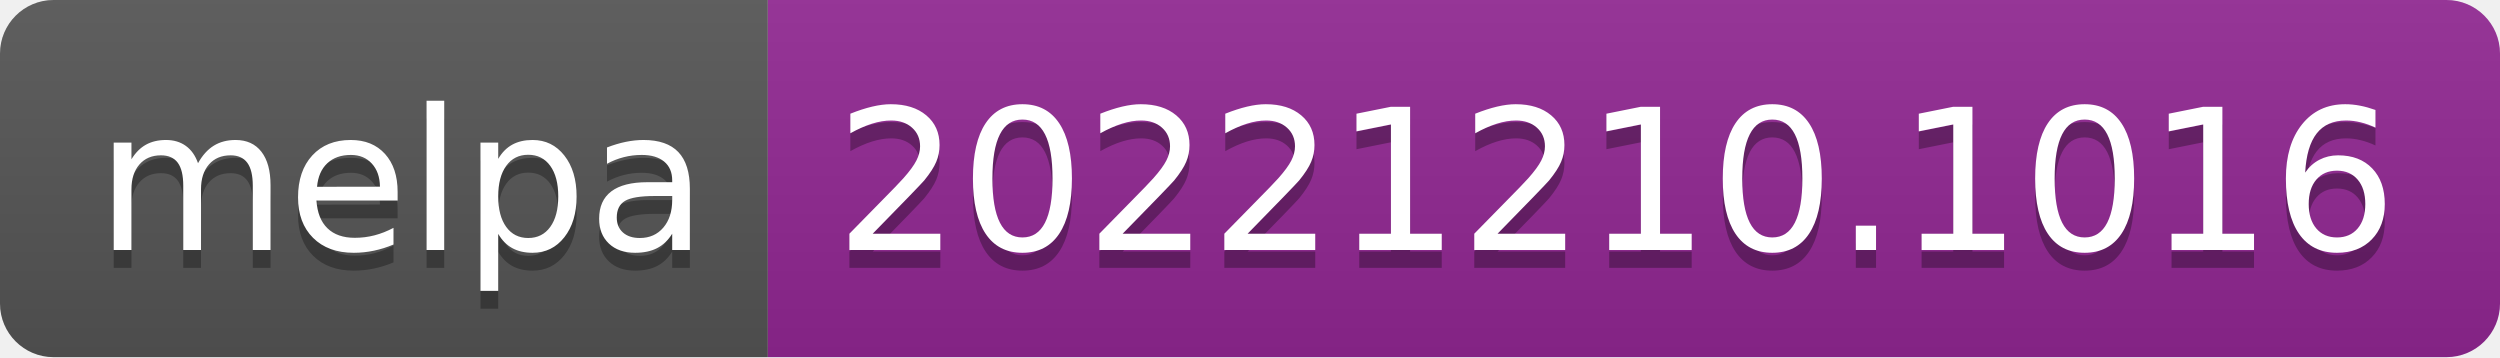
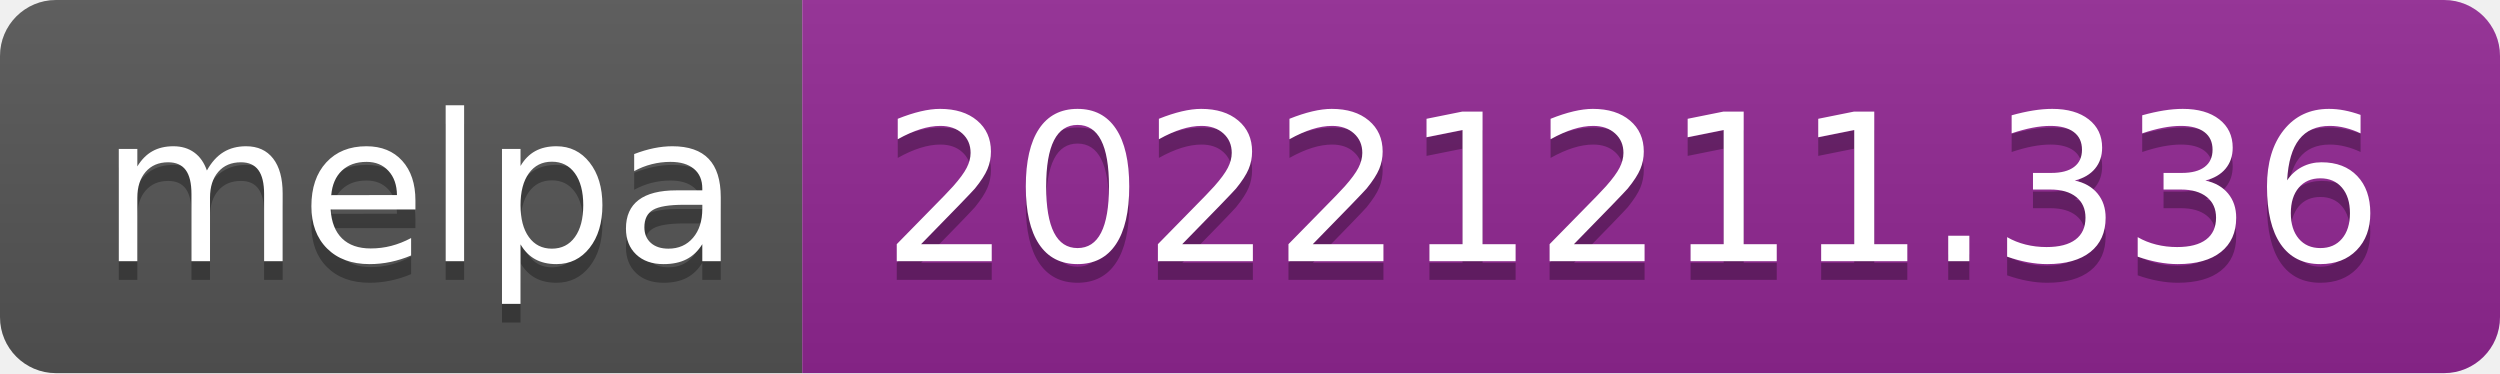
- <svg xmlns="http://www.w3.org/2000/svg" width="140" height="20" role="img" aria-label="melpa: 20221210.1016">
+ <svg xmlns="http://www.w3.org/2000/svg" width="134" height="20" role="img" aria-label="melpa: 20221211.336">
  <linearGradient id="s" x2="0" y2="100%">
    <stop offset="0" stop-color="#bbb" stop-opacity=".1" />
    <stop offset="1" stop-opacity=".1" />
  </linearGradient>
  <clipPath id="r">
-     <rect width="140" height="20" rx="3" fill="#fff" />
+     <rect width="134" height="20" rx="3" fill="#fff" />
  </clipPath>
  <g clip-path="url(#r)">
    <rect width="43" height="20" fill="#555" />
-     <rect x="43" width="97" height="20" fill="#922793" />
-     <rect width="140" height="20" fill="url(#s)" />
+     <rect x="43" width="91" height="20" fill="#922793" />
+     <rect width="134" height="20" fill="url(#s)" />
  </g>
  <g fill="#fff" text-anchor="middle" font-family="Verdana,Geneva,DejaVu Sans,sans-serif" text-rendering="geometricPrecision" font-size="110">
    <text aria-hidden="true" x="225" y="150" fill="#010101" fill-opacity=".3" transform="scale(.1)" textLength="330">melpa</text>
    <text x="225" y="140" transform="scale(.1)" fill="#fff" textLength="330">melpa</text>
-     <text aria-hidden="true" x="905" y="150" fill="#010101" fill-opacity=".3" transform="scale(.1)" textLength="870">20221210.1016</text>
-     <text x="905" y="140" transform="scale(.1)" fill="#fff" textLength="870">20221210.1016</text>
+     <text aria-hidden="true" x="875" y="150" fill="#010101" fill-opacity=".3" transform="scale(.1)" textLength="810">20221211.336</text>
+     <text x="875" y="140" transform="scale(.1)" fill="#fff" textLength="810">20221211.336</text>
  </g>
</svg>
